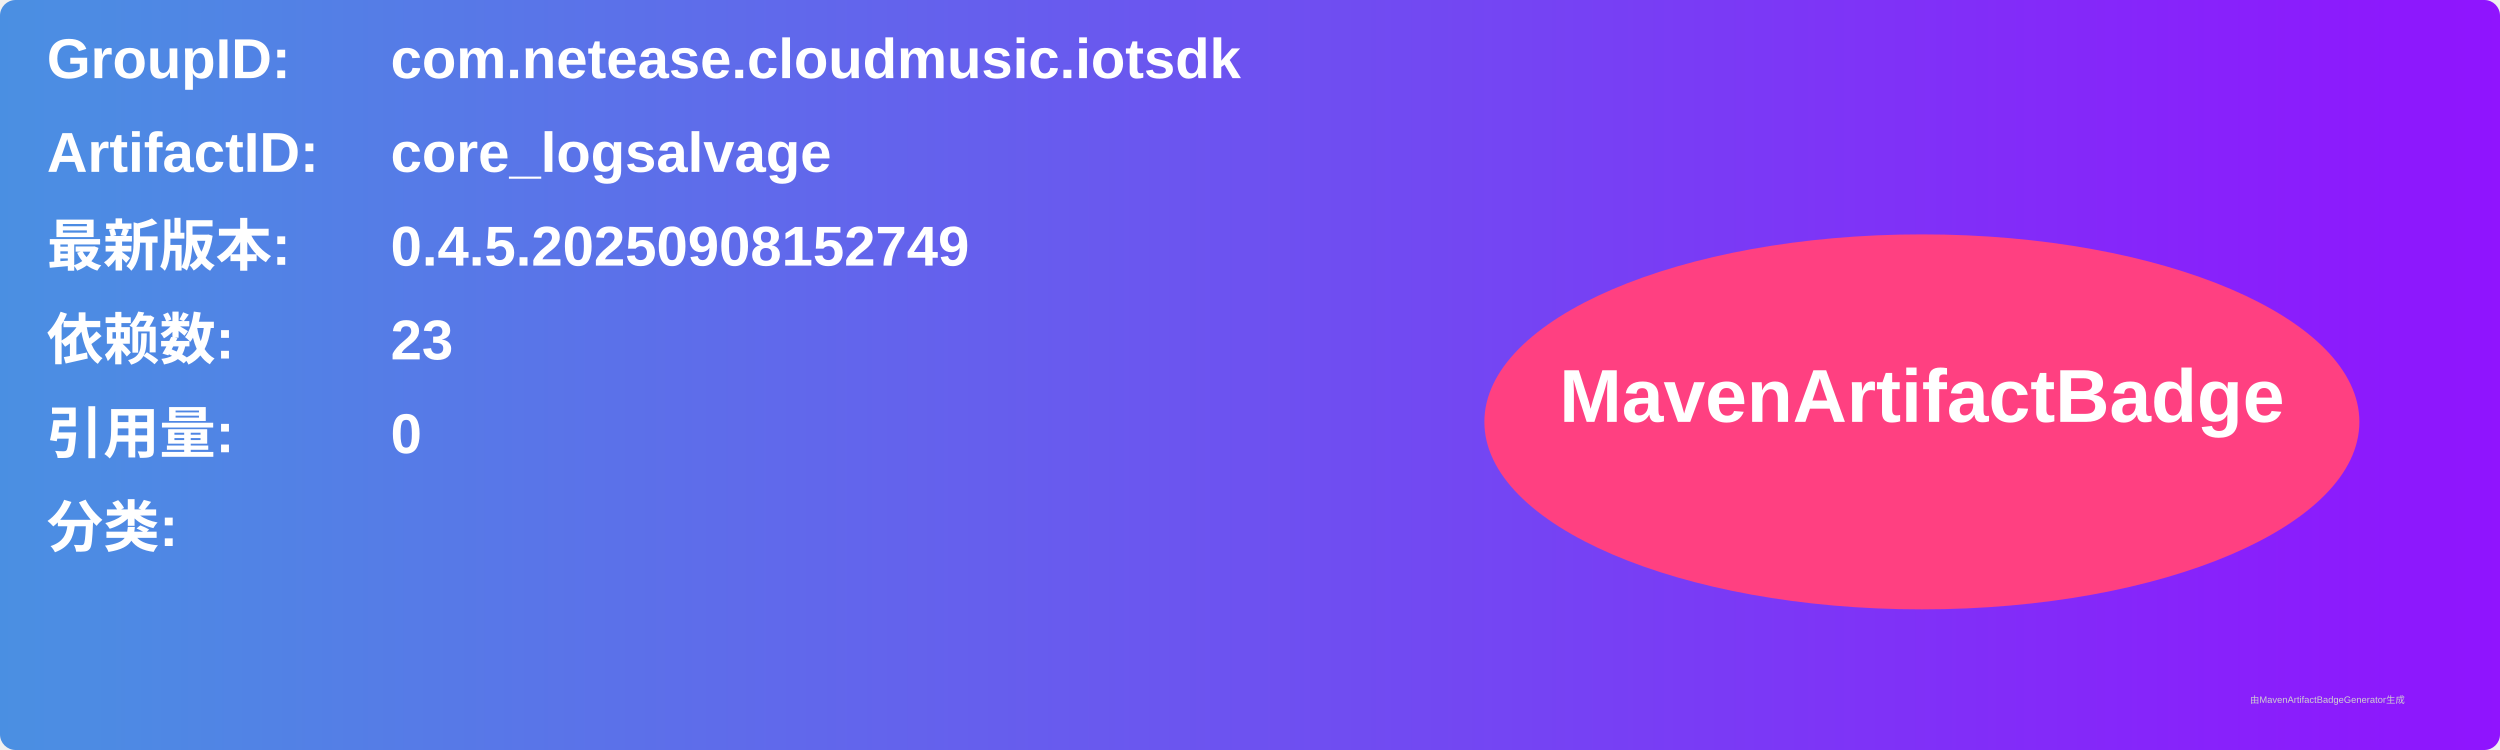
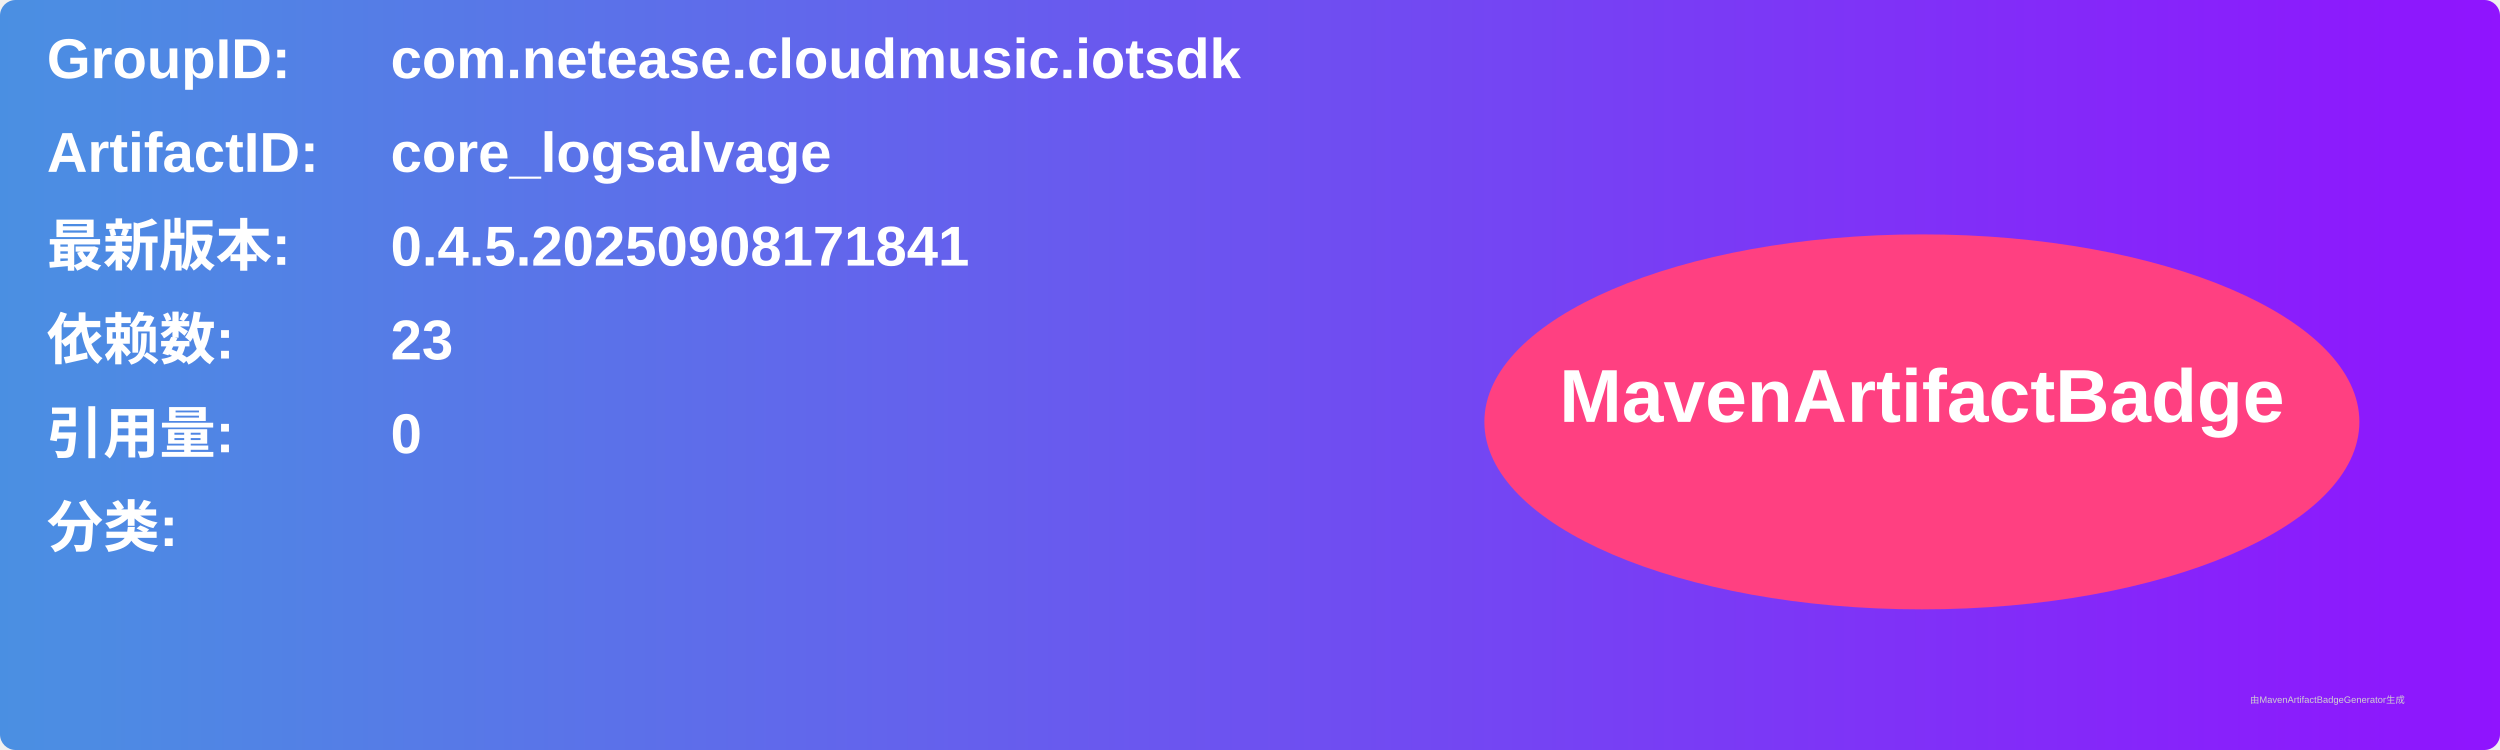
<svg xmlns="http://www.w3.org/2000/svg" width="800" height="240" viewBox="0 0 800 240">
  <linearGradient id="grad" x1="0%" y1="0%" x2="100%" y2="0%">
    <stop offset="0%" stop-color="#4a90e2" />
    <stop offset="100%" stop-color="#9013fe" />
  </linearGradient>
  <rect width="100%" height="100%" rx="5" ry="5" fill="url(#grad)" />
  <g transform="translate(15, 15)">
    <text x="0" y="10" font-family="Arial" font-size="18" fill="white" font-weight="bold" width="260">GroupID:</text>
    <text x="110" y="10" font-family="Arial" font-size="18" fill="white" font-weight="bold" width="460">com.netease.cloudmusic.iotsdk</text>
    <text x="0" y="40" font-family="Arial" font-size="18" fill="white" font-weight="bold" width="260">ArtifactID:</text>
    <text x="110" y="40" font-family="Arial" font-size="18" fill="white" font-weight="bold" width="460">core_logsalvage</text>
    <text x="0" y="70" font-family="Arial" font-size="18" fill="white" font-weight="bold">最新版本:</text>
    <text x="110" y="70" font-family="Arial" font-size="18" fill="white" font-weight="bold">
-       <tspan font-weight="bold">0.4.5.20250908152749</tspan>
+       <tspan font-weight="bold">0.4.5.20250908171841</tspan>
    </text>
    <text x="0" y="100" font-family="Arial" font-size="18" fill="white" font-weight="bold">依赖数: </text>
    <text x="110" y="100" font-family="Arial" font-size="18" fill="white">
      <tspan font-weight="bold">23</tspan>
    </text>
    <text x="0" y="130" font-family="Arial" font-size="18" fill="white" font-weight="bold">引用量: </text>
    <text x="110" y="130" font-family="Arial" font-size="18" fill="white">
      <tspan font-weight="bold">0</tspan>
    </text>
    <text x="0" y="160" font-family="Arial" font-size="18" fill="white" font-weight="bold">分类:</text>
    <text x="10" y="190" font-family="Arial" font-size="10" fill="white">
      <tspan font-weight="bold" />
    </text>
    <ellipse cx="600" cy="120" rx="140" ry="60" fill="#ff4081" />
    <text x="600" y="120" text-anchor="middle" font-family="Arial" font-size="24" fill="white" font-weight="bold">MavenArtifactBadge</text>
  </g>
  <text x="720" y="225" font-family="Arial" font-size="3" fill="#d0d0d0">由MavenArtifactBadgeGenerator生成</text>
</svg>
